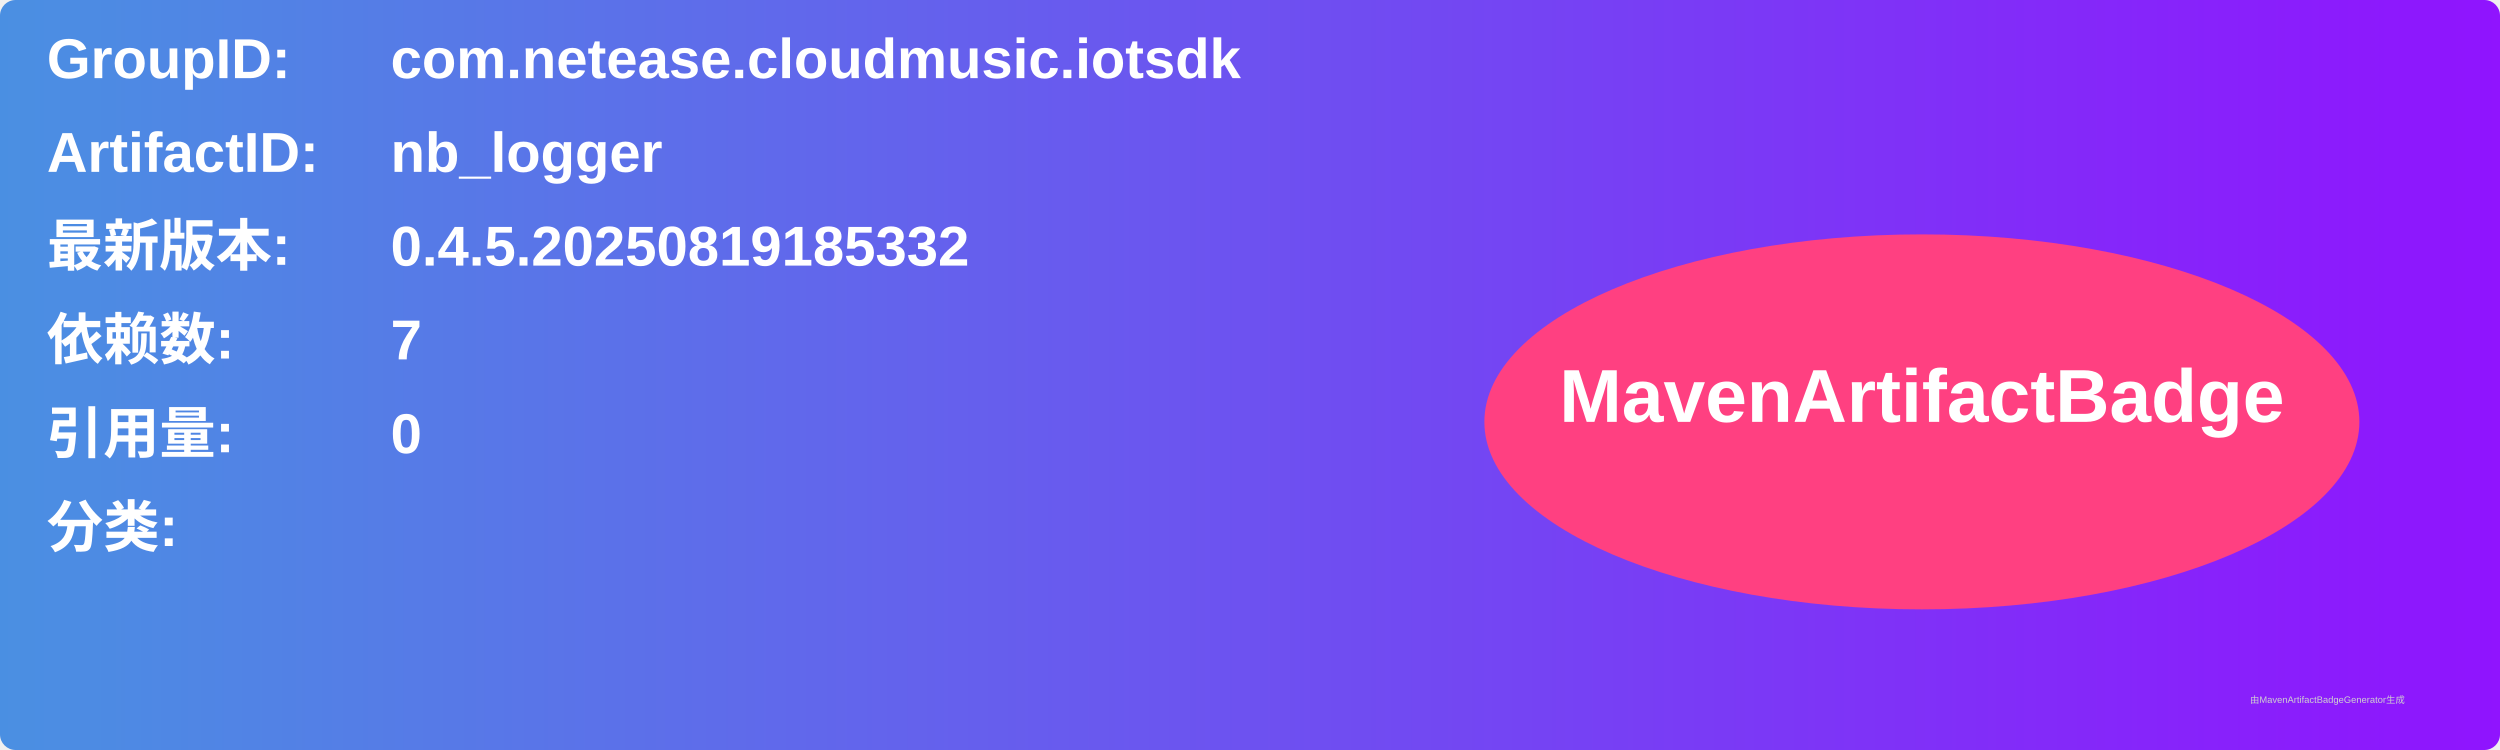
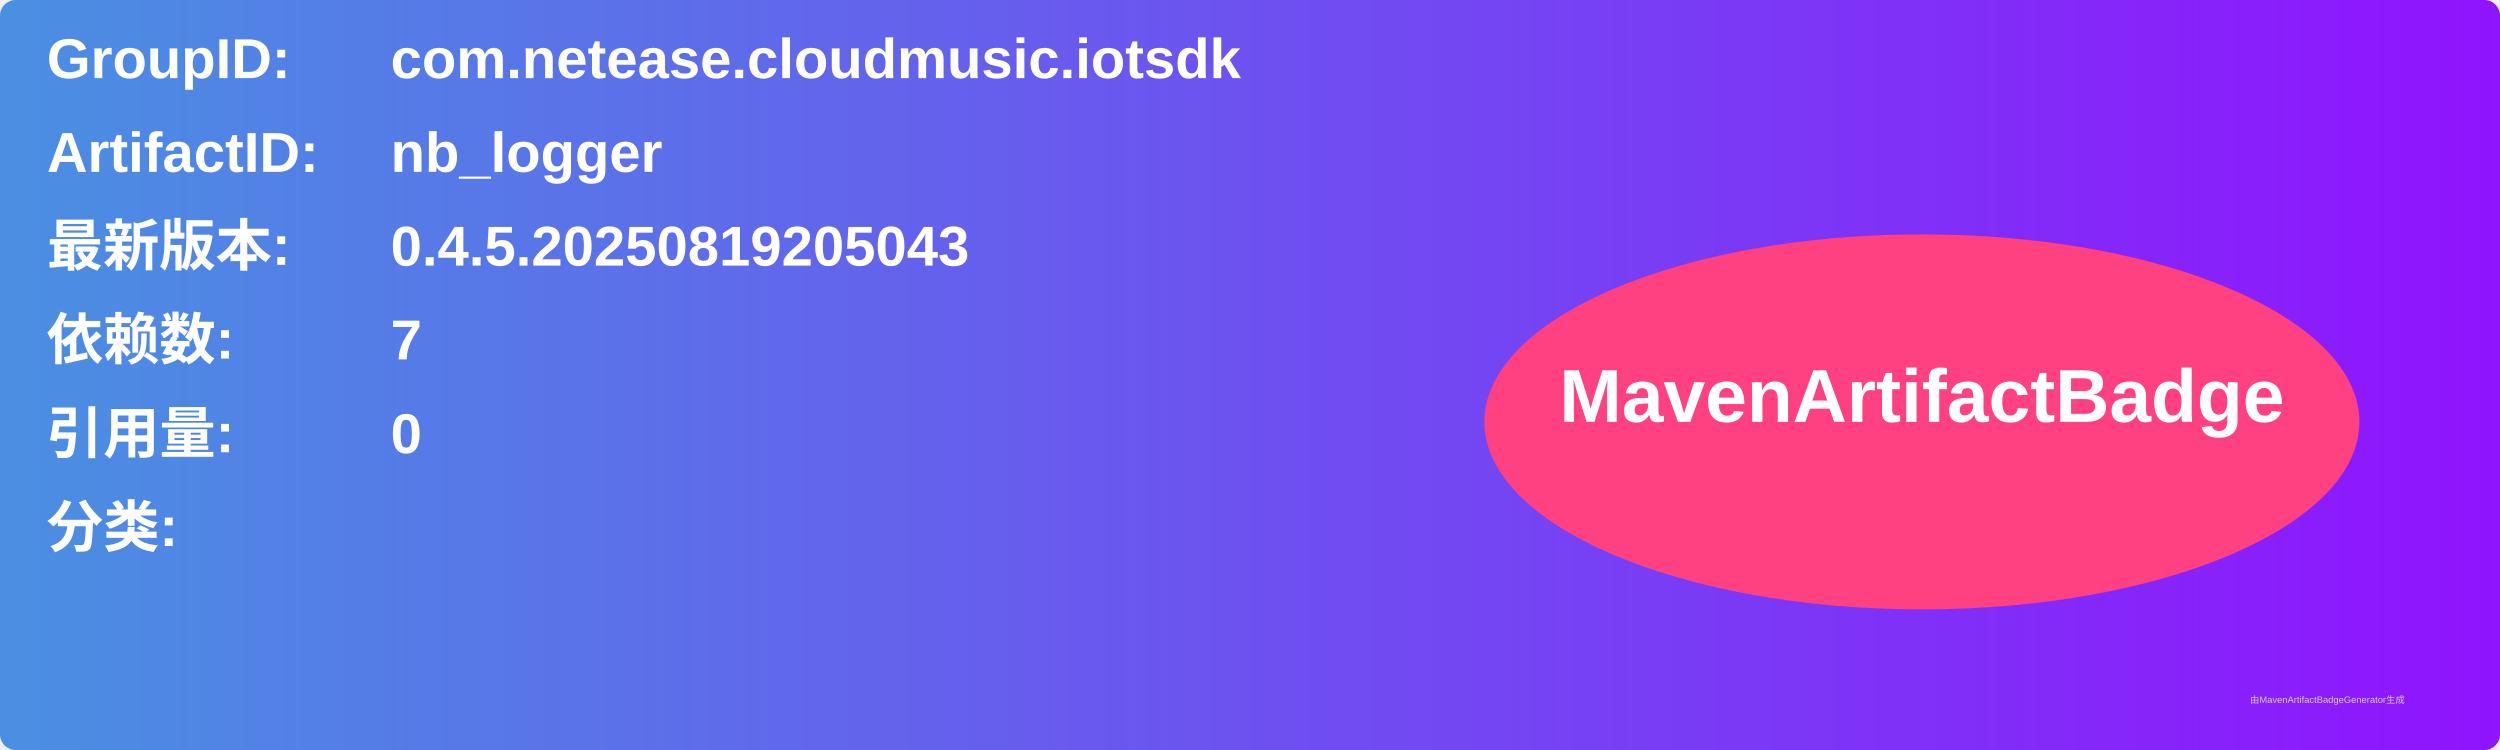
<svg xmlns="http://www.w3.org/2000/svg" width="800" height="240" viewBox="0 0 800 240">
  <linearGradient id="grad" x1="0%" y1="0%" x2="100%" y2="0%">
    <stop offset="0%" stop-color="#4a90e2" />
    <stop offset="100%" stop-color="#9013fe" />
  </linearGradient>
  <rect width="100%" height="100%" rx="5" ry="5" fill="url(#grad)" />
  <g transform="translate(15, 15)">
    <text x="0" y="10" font-family="Arial" font-size="18" fill="white" font-weight="bold" width="260">GroupID:</text>
    <text x="110" y="10" font-family="Arial" font-size="18" fill="white" font-weight="bold" width="460">com.netease.cloudmusic.iotsdk</text>
    <text x="0" y="40" font-family="Arial" font-size="18" fill="white" font-weight="bold" width="260">ArtifactID:</text>
    <text x="110" y="40" font-family="Arial" font-size="18" fill="white" font-weight="bold" width="460">nb_logger</text>
    <text x="0" y="70" font-family="Arial" font-size="18" fill="white" font-weight="bold">最新版本:</text>
    <text x="110" y="70" font-family="Arial" font-size="18" fill="white" font-weight="bold">
-       <tspan font-weight="bold">0.4.5.20250819185332</tspan>
+       <tspan font-weight="bold">0.4.5.20250819205043</tspan>
    </text>
    <text x="0" y="100" font-family="Arial" font-size="18" fill="white" font-weight="bold">依赖数: </text>
    <text x="110" y="100" font-family="Arial" font-size="18" fill="white">
      <tspan font-weight="bold">7</tspan>
    </text>
    <text x="0" y="130" font-family="Arial" font-size="18" fill="white" font-weight="bold">引用量: </text>
    <text x="110" y="130" font-family="Arial" font-size="18" fill="white">
      <tspan font-weight="bold">0</tspan>
    </text>
    <text x="0" y="160" font-family="Arial" font-size="18" fill="white" font-weight="bold">分类:</text>
    <text x="10" y="190" font-family="Arial" font-size="10" fill="white">
      <tspan font-weight="bold" />
    </text>
    <ellipse cx="600" cy="120" rx="140" ry="60" fill="#ff4081" />
    <text x="600" y="120" text-anchor="middle" font-family="Arial" font-size="24" fill="white" font-weight="bold">MavenArtifactBadge</text>
  </g>
  <text x="720" y="225" font-family="Arial" font-size="3" fill="#d0d0d0">由MavenArtifactBadgeGenerator生成</text>
</svg>
